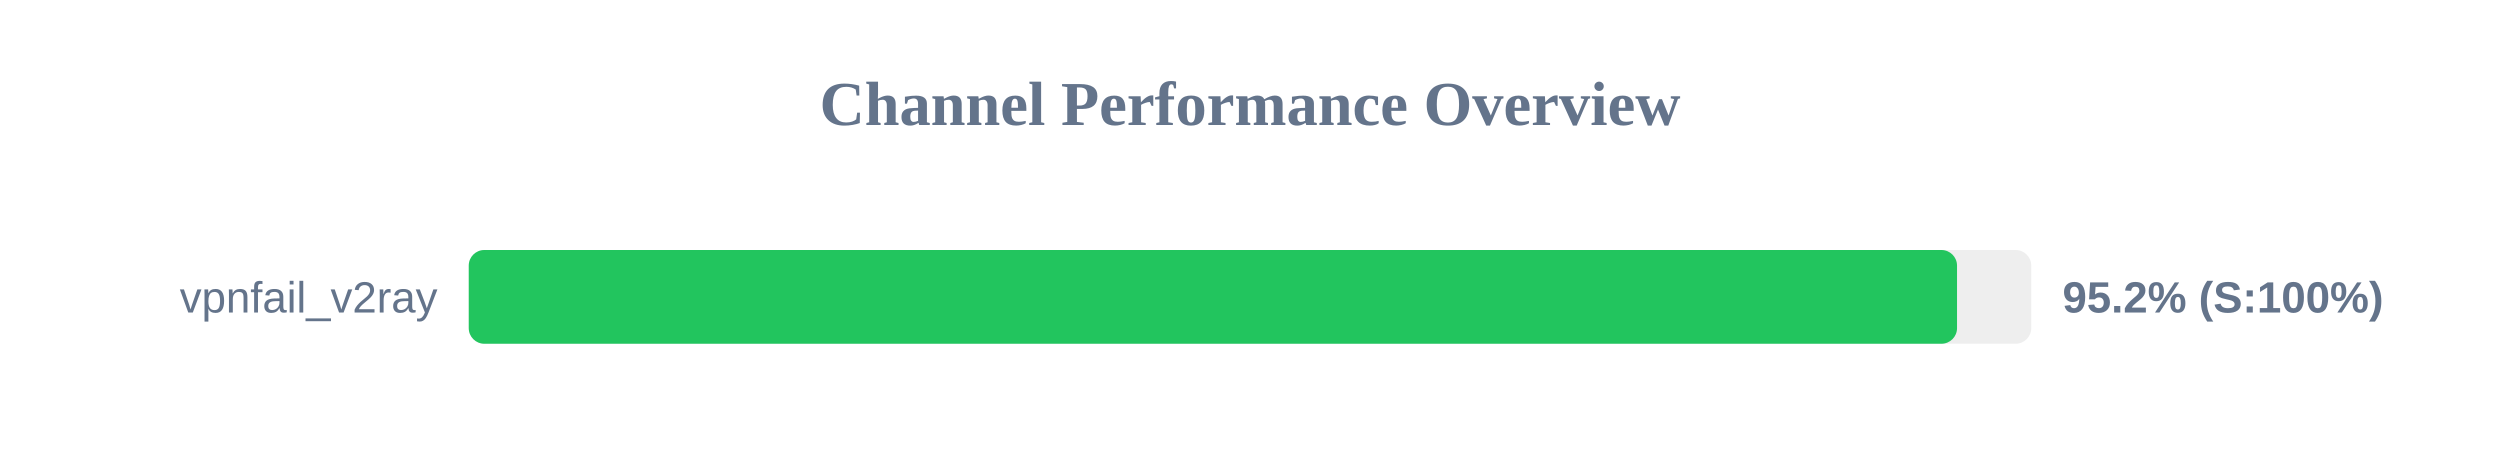
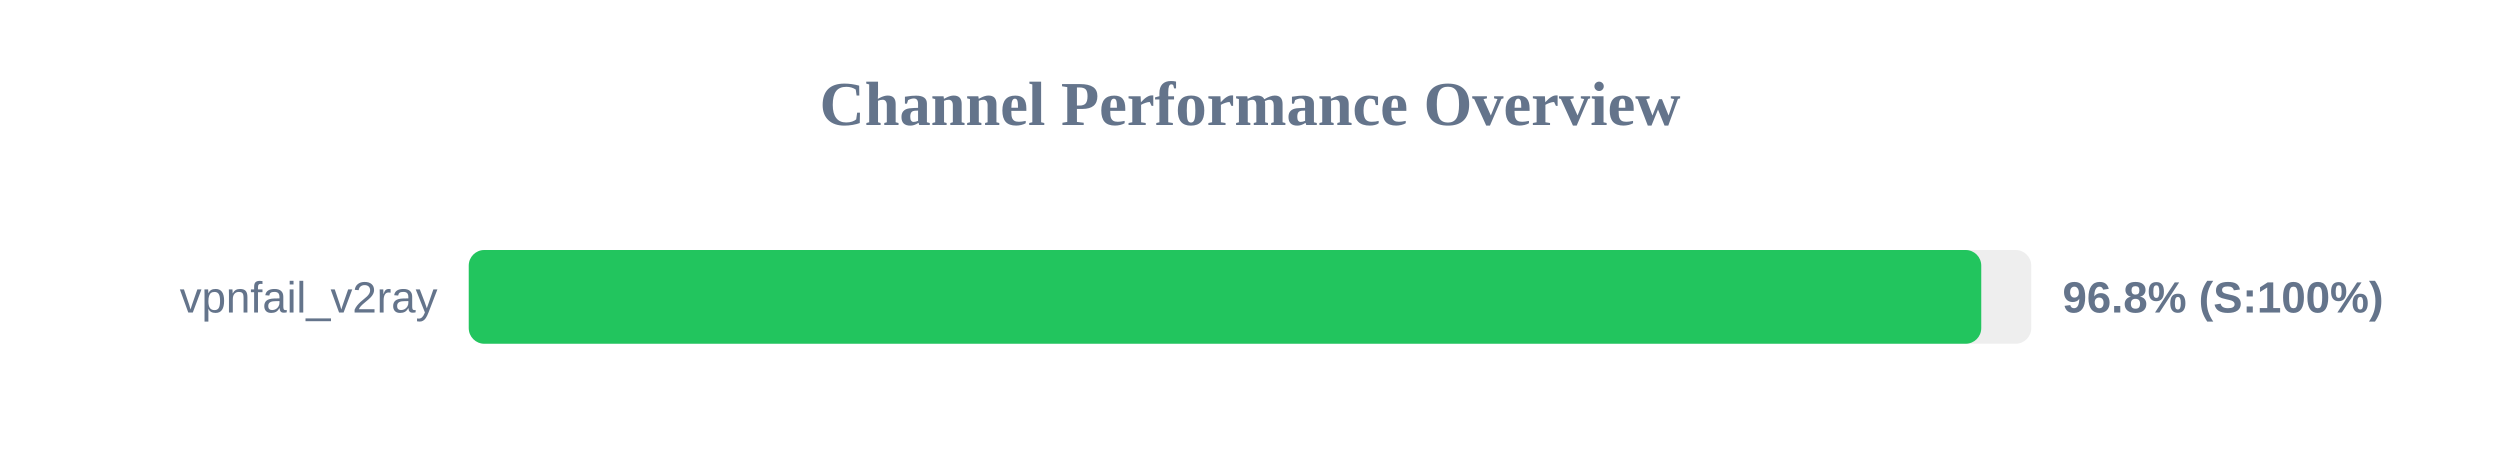
<svg xmlns="http://www.w3.org/2000/svg" width="800" height="150" version="1.1">
  <style>
        .row { font: 14px Arial; fill: #64748b; }
        .score { font: bold 14px Arial; fill: #64748b; }
    </style>
  <text x="400" y="40" text-anchor="middle" font-size="20px" font-weight="bold" fill="#64748b">Channel Performance Overview</text>
  <rect x="150" y="80" width="500" height="30" fill="#eee" rx="5" />
-   <rect x="150" y="80" width="476.25" height="30" fill="#22c55e" rx="5" />
+   <rect x="150" y="80" width="484.0" height="30" fill="#22c55e" rx="5" />
  <text x="140" y="100" text-anchor="end" class="row">vpnfail_v2ray</text>
-   <text x="660" y="100" text-anchor="start" class="score">95.2% (S:100%)</text>
+   <text x="660" y="100" text-anchor="start" class="score">96.8% (S:100%)</text>
</svg>
